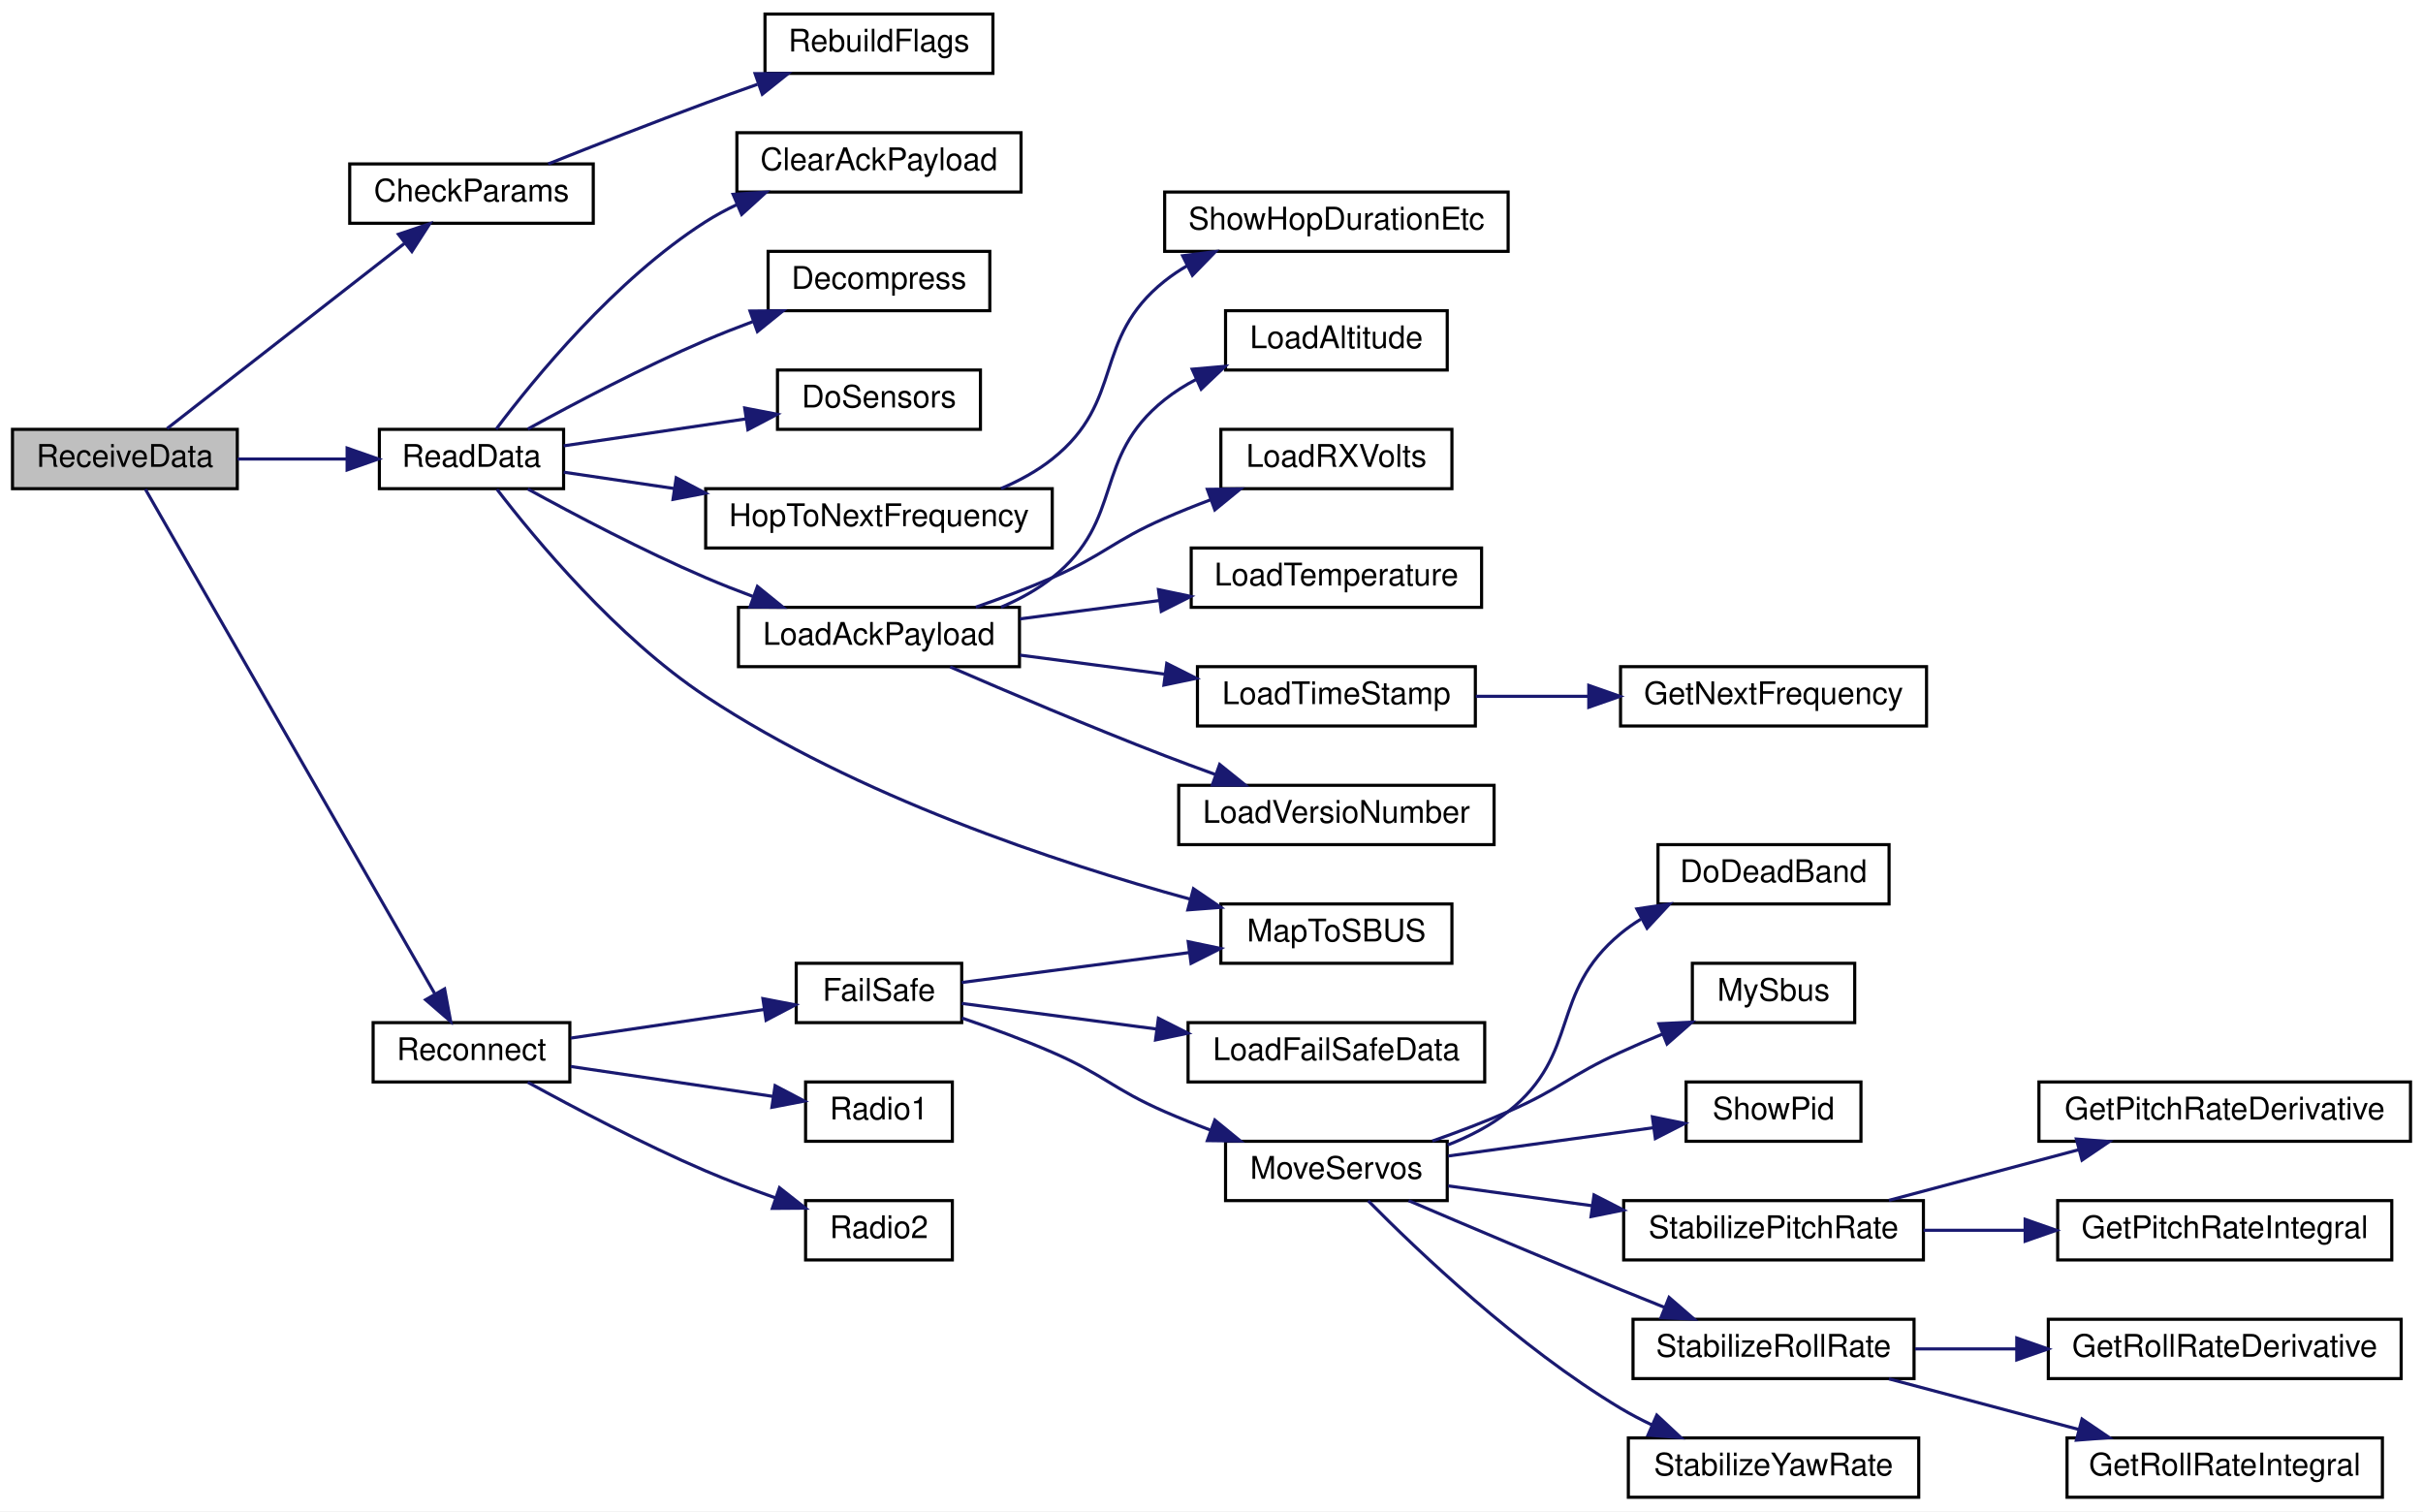
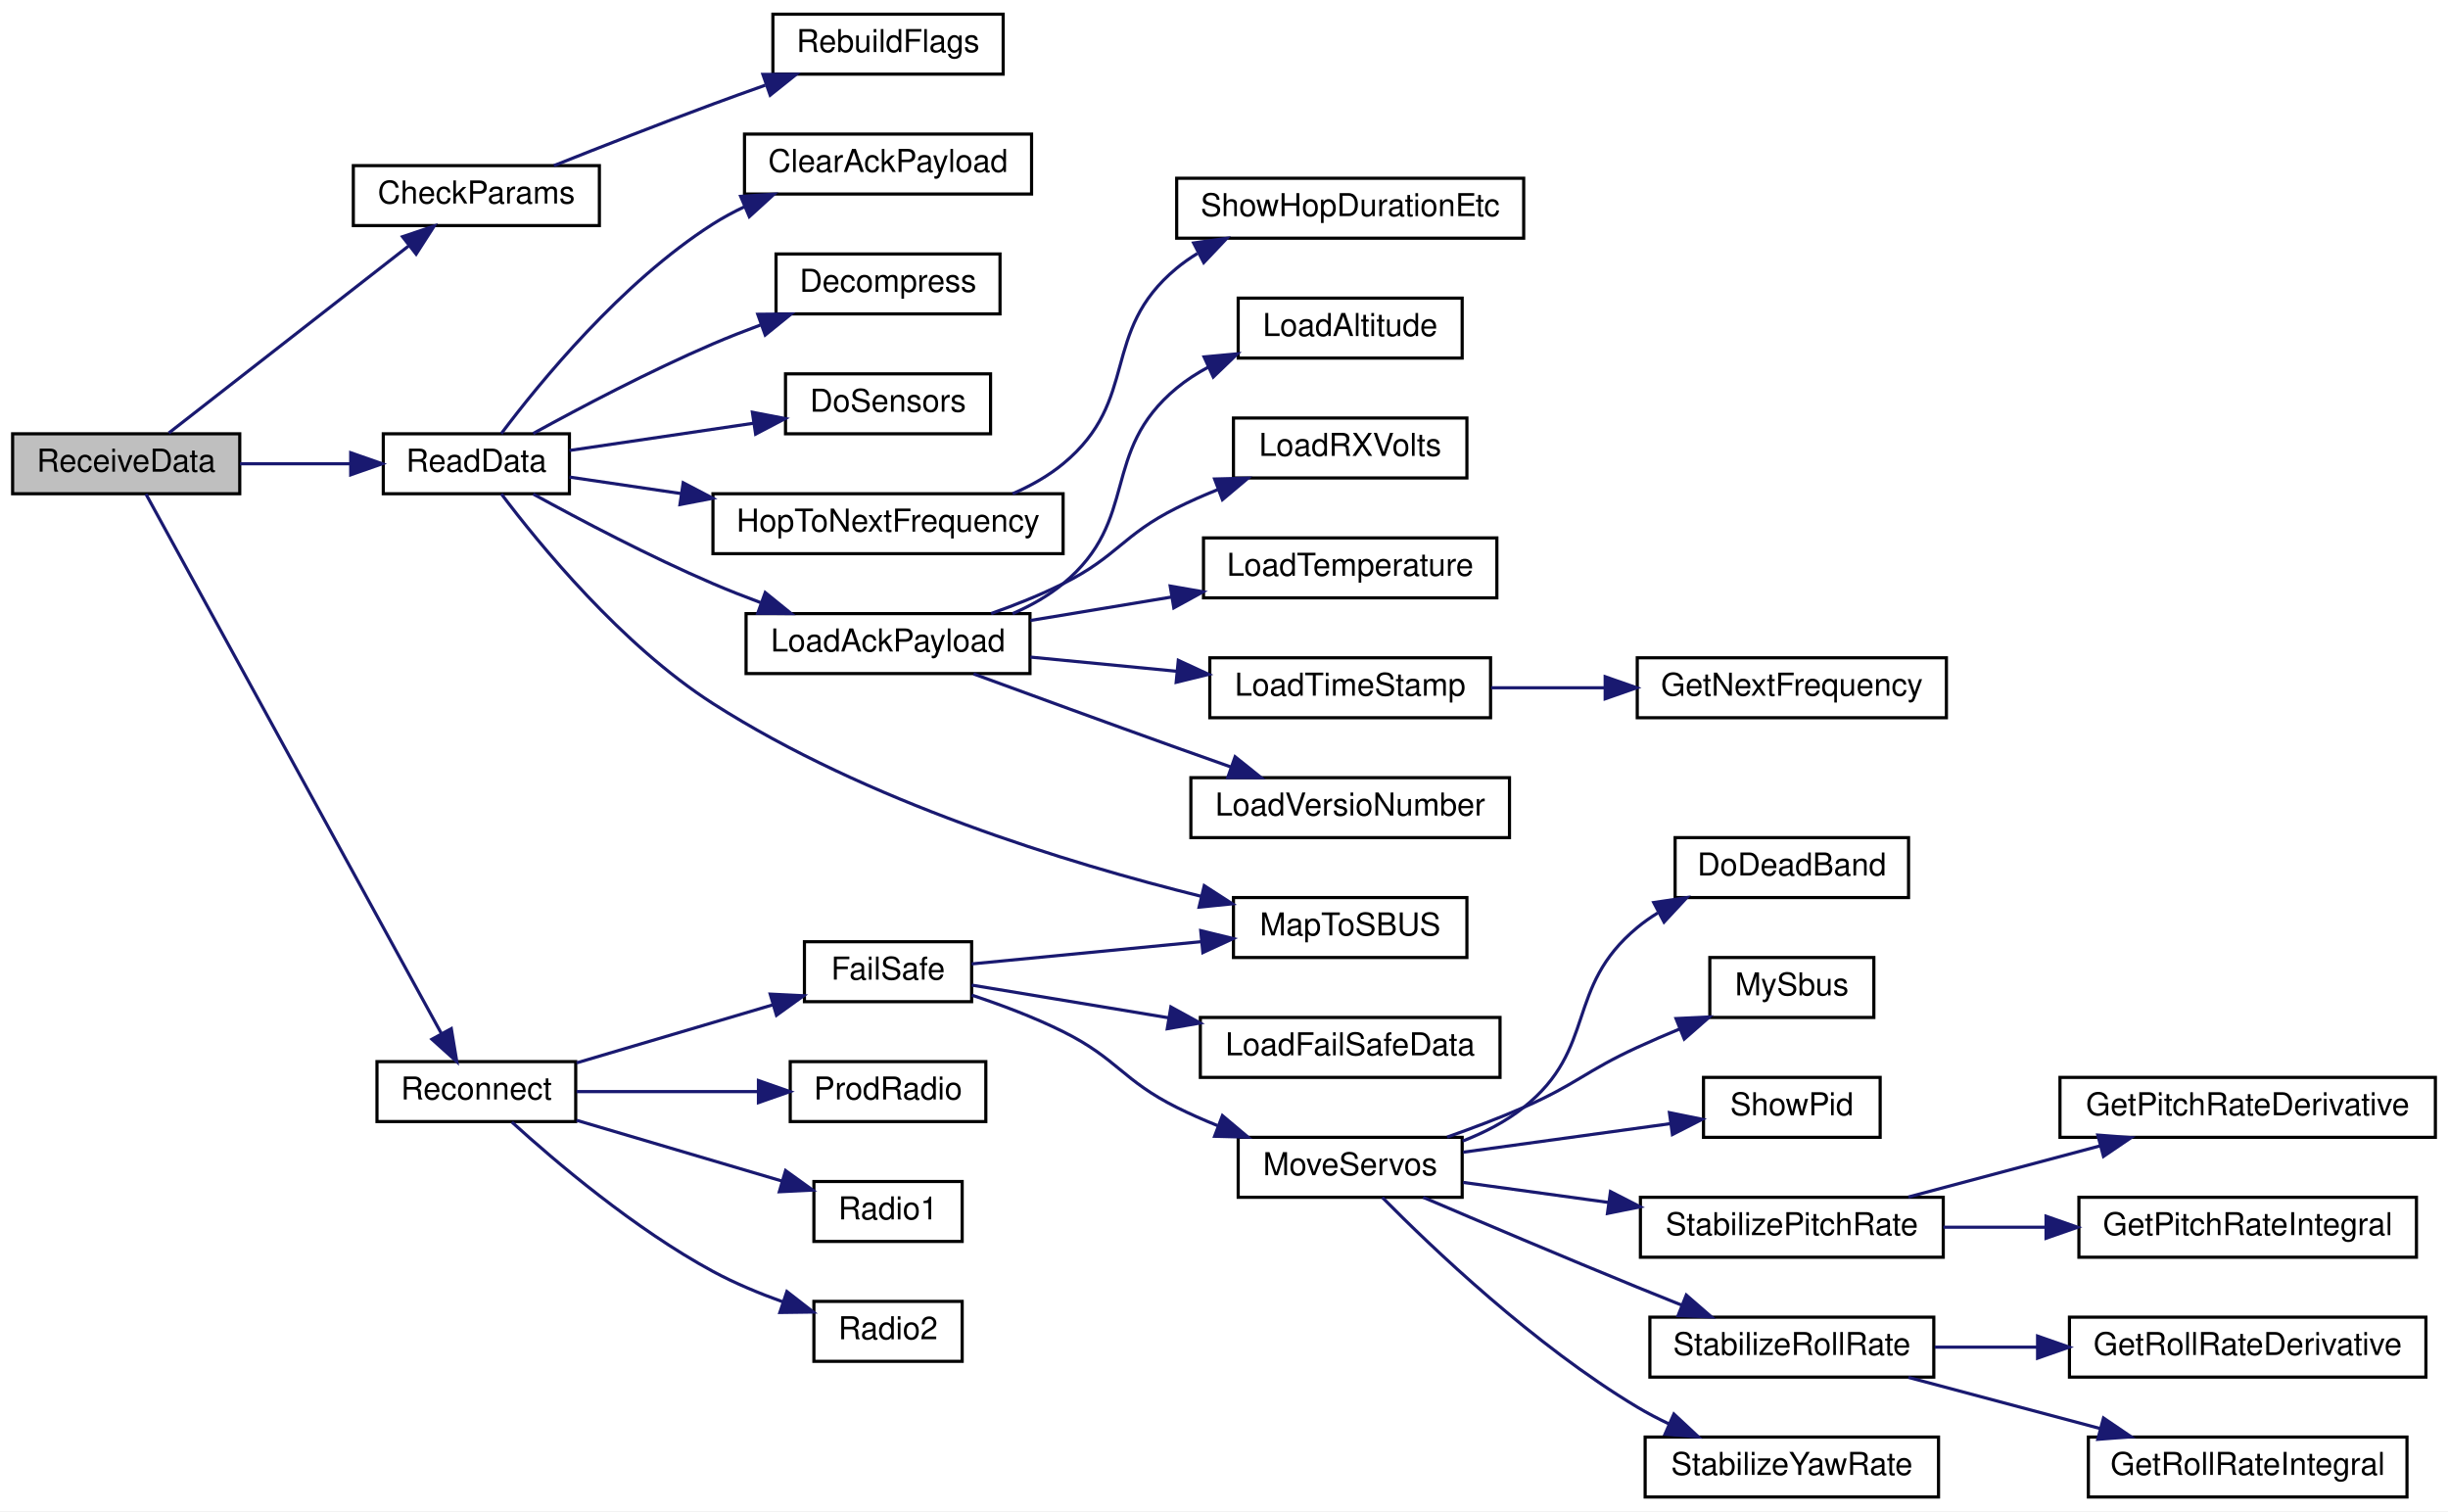
- <svg xmlns="http://www.w3.org/2000/svg" xmlns:xlink="http://www.w3.org/1999/xlink" width="776pt" height="484pt" viewBox="0.00 0.00 776.00 484.00">
-   <g id="graph0" class="graph" transform="scale(1 1) rotate(0) translate(4 480)">
-     <polygon fill="white" stroke="transparent" points="-4,4 -4,-480 772,-480 772,4 -4,4" />
+ <svg xmlns="http://www.w3.org/2000/svg" xmlns:xlink="http://www.w3.org/1999/xlink" width="776pt" height="479pt" viewBox="0.00 0.00 776.00 479.00">
+   <g id="graph0" class="graph" transform="scale(1 1) rotate(0) translate(4 475)">
+     <polygon fill="white" stroke="transparent" points="-4,4 -4,-475 772,-475 772,4 -4,4" />
    <g id="node1" class="node">
      <g id="a_node1">
        <a xlink:title=" ">
-           <polygon fill="#bfbfbf" stroke="black" points="0,-323.5 0,-342.5 72,-342.5 72,-323.5 0,-323.5" />
-           <text text-anchor="middle" x="36" y="-330.5" font-family="Helvetica,sans-Serif" font-size="10.00">ReceiveData</text>
+           <polygon fill="#bfbfbf" stroke="black" points="0,-318.5 0,-337.5 72,-337.5 72,-318.5 0,-318.5" />
+           <text text-anchor="middle" x="36" y="-325.5" font-family="Helvetica,sans-Serif" font-size="10.00">ReceiveData</text>
        </a>
      </g>
    </g>
    <g id="node2" class="node">
      <g id="a_node2">
        <a xlink:href="_receiver_code_2src_2main_8cpp.html#abd09fca8fe7cb7240846989f1ccd6a94" target="_top" xlink:title=" ">
-           <polygon fill="white" stroke="black" points="108,-408.5 108,-427.5 186,-427.5 186,-408.5 108,-408.5" />
-           <text text-anchor="middle" x="147" y="-415.5" font-family="Helvetica,sans-Serif" font-size="10.00">CheckParams</text>
+           <polygon fill="white" stroke="black" points="108,-403.5 108,-422.5 186,-422.5 186,-403.5 108,-403.5" />
+           <text text-anchor="middle" x="147" y="-410.5" font-family="Helvetica,sans-Serif" font-size="10.00">CheckParams</text>
        </a>
      </g>
    </g>
    <g id="edge1" class="edge">
-       <path fill="none" stroke="midnightblue" d="M49.5,-342.75C68.07,-357.23 103.12,-384.56 125.48,-402" />
-       <polygon fill="midnightblue" stroke="midnightblue" points="123.6,-404.97 133.64,-408.36 127.91,-399.45 123.6,-404.97" />
+       <path fill="none" stroke="midnightblue" d="M49.5,-337.75C68.07,-352.23 103.12,-379.56 125.48,-397" />
+       <polygon fill="midnightblue" stroke="midnightblue" points="123.6,-399.97 133.64,-403.36 127.91,-394.45 123.6,-399.97" />
    </g>
    <g id="node4" class="node">
      <g id="a_node4">
        <a xlink:href="_receiver_code_2src_2main_8cpp.html#a07ca94db0e305e9c01ec51e417576308" target="_top" xlink:title=" ">
-           <polygon fill="white" stroke="black" points="117.5,-323.5 117.5,-342.5 176.5,-342.5 176.5,-323.5 117.5,-323.5" />
-           <text text-anchor="middle" x="147" y="-330.5" font-family="Helvetica,sans-Serif" font-size="10.00">ReadData</text>
+           <polygon fill="white" stroke="black" points="117.5,-318.5 117.5,-337.5 176.5,-337.5 176.5,-318.5 117.5,-318.5" />
+           <text text-anchor="middle" x="147" y="-325.5" font-family="Helvetica,sans-Serif" font-size="10.00">ReadData</text>
        </a>
      </g>
    </g>
    <g id="edge3" class="edge">
-       <path fill="none" stroke="midnightblue" d="M72.09,-333C83.24,-333 95.63,-333 107.04,-333" />
-       <polygon fill="midnightblue" stroke="midnightblue" points="107.17,-336.5 117.17,-333 107.17,-329.5 107.17,-336.5" />
+       <path fill="none" stroke="midnightblue" d="M72.09,-328C83.24,-328 95.63,-328 107.04,-328" />
+       <polygon fill="midnightblue" stroke="midnightblue" points="107.17,-331.5 117.17,-328 107.17,-324.5 107.17,-331.5" />
    </g>
    <g id="node18" class="node">
      <g id="a_node18">
        <a xlink:href="radio_8h.html#a692b8b0727e0db358f99c7bf4e8235c0" target="_top" xlink:title=" ">
-           <polygon fill="white" stroke="black" points="115.5,-133.5 115.5,-152.5 178.5,-152.5 178.5,-133.5 115.5,-133.5" />
-           <text text-anchor="middle" x="147" y="-140.5" font-family="Helvetica,sans-Serif" font-size="10.00">Reconnect</text>
+           <polygon fill="white" stroke="black" points="115.5,-119.5 115.5,-138.5 178.5,-138.5 178.5,-119.5 115.5,-119.5" />
+           <text text-anchor="middle" x="147" y="-126.5" font-family="Helvetica,sans-Serif" font-size="10.00">Reconnect</text>
        </a>
      </g>
    </g>
    <g id="edge17" class="edge">
-       <path fill="none" stroke="midnightblue" d="M42.56,-323.32C59.75,-293.34 112.33,-201.69 135.19,-161.84" />
-       <polygon fill="midnightblue" stroke="midnightblue" points="138.39,-163.31 140.33,-152.89 132.31,-159.82 138.39,-163.31" />
+       <path fill="none" stroke="midnightblue" d="M42.26,-318.4C59.31,-287.27 113.27,-188.75 135.88,-147.47" />
+       <polygon fill="midnightblue" stroke="midnightblue" points="139.06,-148.95 140.8,-138.5 132.92,-145.59 139.06,-148.95" />
    </g>
    <g id="node3" class="node">
      <g id="a_node3">
        <a xlink:href="_receiver_code_2src_2main_8cpp.html#ad86a39e4cba19592c760833870f6f69c" target="_top" xlink:title=" ">
-           <polygon fill="white" stroke="black" points="241,-456.5 241,-475.5 314,-475.5 314,-456.5 241,-456.5" />
-           <text text-anchor="middle" x="277.5" y="-463.5" font-family="Helvetica,sans-Serif" font-size="10.00">RebuildFlags</text>
+           <polygon fill="white" stroke="black" points="241,-451.5 241,-470.5 314,-470.5 314,-451.5 241,-451.5" />
+           <text text-anchor="middle" x="277.5" y="-458.5" font-family="Helvetica,sans-Serif" font-size="10.00">RebuildFlags</text>
        </a>
      </g>
    </g>
    <g id="edge2" class="edge">
-       <path fill="none" stroke="midnightblue" d="M171.57,-427.5C186.07,-433.28 205.05,-440.73 222,-447 227.34,-448.98 233,-451.02 238.58,-452.99" />
-       <polygon fill="midnightblue" stroke="midnightblue" points="237.83,-456.43 248.42,-456.44 240.14,-449.83 237.83,-456.43" />
+       <path fill="none" stroke="midnightblue" d="M171.57,-422.5C186.07,-428.28 205.05,-435.73 222,-442 227.34,-443.98 233,-446.02 238.58,-447.99" />
+       <polygon fill="midnightblue" stroke="midnightblue" points="237.83,-451.43 248.42,-451.44 240.14,-444.83 237.83,-451.43" />
    </g>
    <g id="node5" class="node">
      <g id="a_node5">
        <a xlink:href="_receiver_code_2src_2main_8cpp.html#a5a26715a721e1073d6ae00498282c056" target="_top" xlink:title=" ">
-           <polygon fill="white" stroke="black" points="232,-418.5 232,-437.5 323,-437.5 323,-418.5 232,-418.5" />
-           <text text-anchor="middle" x="277.5" y="-425.5" font-family="Helvetica,sans-Serif" font-size="10.00">ClearAckPayload</text>
+           <polygon fill="white" stroke="black" points="232,-413.5 232,-432.5 323,-432.5 323,-413.5 232,-413.5" />
+           <text text-anchor="middle" x="277.5" y="-420.5" font-family="Helvetica,sans-Serif" font-size="10.00">ClearAckPayload</text>
        </a>
      </g>
    </g>
    <g id="edge4" class="edge">
-       <path fill="none" stroke="midnightblue" d="M154.9,-342.56C166.86,-358.48 192.95,-390.5 222,-409 225.14,-411 228.52,-412.82 232,-414.47" />
-       <polygon fill="midnightblue" stroke="midnightblue" points="230.79,-417.76 241.37,-418.45 233.53,-411.32 230.79,-417.76" />
+       <path fill="none" stroke="midnightblue" d="M154.9,-337.56C166.86,-353.48 192.95,-385.5 222,-404 225.14,-406 228.52,-407.82 232,-409.47" />
+       <polygon fill="midnightblue" stroke="midnightblue" points="230.79,-412.76 241.37,-413.45 233.53,-406.32 230.79,-412.76" />
    </g>
    <g id="node6" class="node">
      <g id="a_node6">
        <a xlink:href="radio_8h.html#a8e1f4879c351e462d6bca620ae4279e2" target="_top" xlink:title=" ">
-           <polygon fill="white" stroke="black" points="242,-380.5 242,-399.5 313,-399.5 313,-380.5 242,-380.5" />
-           <text text-anchor="middle" x="277.5" y="-387.5" font-family="Helvetica,sans-Serif" font-size="10.00">Decompress</text>
+           <polygon fill="white" stroke="black" points="242,-375.5 242,-394.5 313,-394.5 313,-375.5 242,-375.5" />
+           <text text-anchor="middle" x="277.5" y="-382.5" font-family="Helvetica,sans-Serif" font-size="10.00">Decompress</text>
        </a>
      </g>
    </g>
    <g id="edge5" class="edge">
-       <path fill="none" stroke="midnightblue" d="M165.02,-342.6C179.81,-350.73 201.96,-362.41 222,-371 226.83,-373.07 231.96,-375.09 237.07,-376.99" />
-       <polygon fill="midnightblue" stroke="midnightblue" points="236.2,-380.39 246.8,-380.48 238.57,-373.81 236.2,-380.39" />
+       <path fill="none" stroke="midnightblue" d="M165.02,-337.6C179.81,-345.73 201.96,-357.41 222,-366 226.83,-368.07 231.96,-370.09 237.07,-371.99" />
+       <polygon fill="midnightblue" stroke="midnightblue" points="236.2,-375.39 246.8,-375.48 238.57,-368.81 236.2,-375.39" />
    </g>
    <g id="node7" class="node">
      <g id="a_node7">
        <a xlink:href="_receiver_code_2src_2main_8cpp.html#a6fa3cec5deb1ccf813e013189b16e22f" target="_top" xlink:title=" ">
-           <polygon fill="white" stroke="black" points="245,-342.5 245,-361.5 310,-361.5 310,-342.5 245,-342.5" />
-           <text text-anchor="middle" x="277.5" y="-349.5" font-family="Helvetica,sans-Serif" font-size="10.00">DoSensors</text>
+           <polygon fill="white" stroke="black" points="245,-337.5 245,-356.5 310,-356.5 310,-337.5 245,-337.5" />
+           <text text-anchor="middle" x="277.5" y="-344.5" font-family="Helvetica,sans-Serif" font-size="10.00">DoSensors</text>
        </a>
      </g>
    </g>
    <g id="edge6" class="edge">
-       <path fill="none" stroke="midnightblue" d="M176.52,-337.22C193.69,-339.76 215.86,-343.03 234.95,-345.86" />
-       <polygon fill="midnightblue" stroke="midnightblue" points="234.5,-349.33 244.91,-347.33 235.53,-342.4 234.5,-349.33" />
+       <path fill="none" stroke="midnightblue" d="M176.52,-332.22C193.69,-334.76 215.86,-338.03 234.95,-340.86" />
+       <polygon fill="midnightblue" stroke="midnightblue" points="234.5,-344.33 244.91,-342.33 235.53,-337.4 234.5,-344.33" />
    </g>
    <g id="node8" class="node">
      <g id="a_node8">
        <a xlink:href="radio_8h.html#aa48ea4c5d47aa93d17dbc7d7b19238d8" target="_top" xlink:title=" ">
-           <polygon fill="white" stroke="black" points="222,-304.5 222,-323.5 333,-323.5 333,-304.5 222,-304.5" />
-           <text text-anchor="middle" x="277.5" y="-311.5" font-family="Helvetica,sans-Serif" font-size="10.00">HopToNextFrequency</text>
+           <polygon fill="white" stroke="black" points="222,-299.5 222,-318.5 333,-318.5 333,-299.5 222,-299.5" />
+           <text text-anchor="middle" x="277.5" y="-306.5" font-family="Helvetica,sans-Serif" font-size="10.00">HopToNextFrequency</text>
        </a>
      </g>
    </g>
    <g id="edge7" class="edge">
-       <path fill="none" stroke="midnightblue" d="M176.52,-328.78C187.08,-327.22 199.53,-325.38 211.99,-323.54" />
-       <polygon fill="midnightblue" stroke="midnightblue" points="212.57,-326.99 221.95,-322.07 211.54,-320.07 212.57,-326.99" />
+       <path fill="none" stroke="midnightblue" d="M176.52,-323.78C187.08,-322.22 199.53,-320.38 211.99,-318.54" />
+       <polygon fill="midnightblue" stroke="midnightblue" points="212.57,-321.99 221.95,-317.07 211.54,-315.07 212.57,-321.99" />
    </g>
    <g id="node10" class="node">
      <g id="a_node10">
        <a xlink:href="radio_8h.html#a664f409561bfcf119e0379dd991217e5" target="_top" xlink:title=" ">
-           <polygon fill="white" stroke="black" points="232.5,-266.5 232.5,-285.5 322.5,-285.5 322.5,-266.5 232.5,-266.5" />
-           <text text-anchor="middle" x="277.5" y="-273.5" font-family="Helvetica,sans-Serif" font-size="10.00">LoadAckPayload</text>
+           <polygon fill="white" stroke="black" points="232.5,-261.5 232.5,-280.5 322.5,-280.5 322.5,-261.5 232.5,-261.5" />
+           <text text-anchor="middle" x="277.5" y="-268.5" font-family="Helvetica,sans-Serif" font-size="10.00">LoadAckPayload</text>
        </a>
      </g>
    </g>
    <g id="edge9" class="edge">
-       <path fill="none" stroke="midnightblue" d="M165.02,-323.4C179.81,-315.27 201.96,-303.59 222,-295 226.83,-292.93 231.96,-290.91 237.07,-289.01" />
-       <polygon fill="midnightblue" stroke="midnightblue" points="238.57,-292.19 246.8,-285.52 236.2,-285.61 238.57,-292.19" />
+       <path fill="none" stroke="midnightblue" d="M165.02,-318.4C179.81,-310.27 201.96,-298.59 222,-290 226.83,-287.93 231.96,-285.91 237.07,-284.01" />
+       <polygon fill="midnightblue" stroke="midnightblue" points="238.57,-287.19 246.8,-280.52 236.2,-280.61 238.57,-287.19" />
    </g>
    <g id="node17" class="node">
      <g id="a_node17">
        <a xlink:href="_receiver_code_2src_2main_8cpp.html#a6a495c5560f12cc3fd3df9454927d681" target="_top" xlink:title=" ">
          <polygon fill="white" stroke="black" points="387,-171.5 387,-190.5 461,-190.5 461,-171.5 387,-171.5" />
          <text text-anchor="middle" x="424" y="-178.5" font-family="Helvetica,sans-Serif" font-size="10.00">MapToSBUS</text>
        </a>
      </g>
    </g>
    <g id="edge16" class="edge">
-       <path fill="none" stroke="midnightblue" d="M155.16,-323.3C167.31,-307.45 193.43,-275.9 222,-257 270.54,-224.9 334.56,-203.7 377.17,-192.04" />
-       <polygon fill="midnightblue" stroke="midnightblue" points="378.22,-195.38 386.98,-189.41 376.42,-188.61 378.22,-195.38" />
+       <path fill="none" stroke="midnightblue" d="M154.91,-318.46C166.88,-302.56 193,-270.57 222,-252 270.48,-220.97 334.24,-201.44 376.83,-190.88" />
+       <polygon fill="midnightblue" stroke="midnightblue" points="377.74,-194.27 386.64,-188.52 376.1,-187.46 377.74,-194.27" />
    </g>
    <g id="node9" class="node">
      <g id="a_node9">
        <a xlink:href="radio_8h.html#a2863e7455e30e6fddc0fcf56f62d6564" target="_top" xlink:title=" ">
          <polygon fill="white" stroke="black" points="369,-399.5 369,-418.5 479,-418.5 479,-399.5 369,-399.5" />
          <text text-anchor="middle" x="424" y="-406.5" font-family="Helvetica,sans-Serif" font-size="10.00">ShowHopDurationEtc</text>
        </a>
      </g>
    </g>
    <g id="edge8" class="edge">
-       <path fill="none" stroke="midnightblue" d="M316.58,-323.54C322.43,-326.03 328.14,-329.13 333,-333 356.46,-351.64 345.57,-371.33 369,-390 371.26,-391.8 373.7,-393.44 376.25,-394.92" />
-       <polygon fill="midnightblue" stroke="midnightblue" points="374.76,-398.09 385.27,-399.42 377.88,-391.82 374.76,-398.09" />
+       <path fill="none" stroke="midnightblue" d="M316.99,-318.5C322.72,-320.99 328.29,-324.11 333,-328 357.57,-348.28 344.46,-369.68 369,-390 371.04,-391.69 373.25,-393.24 375.56,-394.65" />
+       <polygon fill="midnightblue" stroke="midnightblue" points="374.37,-397.98 384.87,-399.45 377.58,-391.76 374.37,-397.98" />
    </g>
    <g id="node11" class="node">
      <g id="a_node11">
        <a xlink:href="radio_8h.html#ae7c02edb19bdc7bb0dc66f4b4d698b04" target="_top" xlink:title=" ">
          <polygon fill="white" stroke="black" points="388.5,-361.5 388.5,-380.5 459.5,-380.5 459.5,-361.5 388.5,-361.5" />
          <text text-anchor="middle" x="424" y="-368.5" font-family="Helvetica,sans-Serif" font-size="10.00">LoadAltitude</text>
        </a>
      </g>
    </g>
    <g id="edge10" class="edge">
-       <path fill="none" stroke="midnightblue" d="M316.58,-285.54C322.43,-288.03 328.14,-291.13 333,-295 356.46,-313.64 345.57,-333.33 369,-352 372.1,-354.47 375.55,-356.64 379.16,-358.53" />
-       <polygon fill="midnightblue" stroke="midnightblue" points="377.81,-361.76 388.37,-362.69 380.69,-355.38 377.81,-361.76" />
+       <path fill="none" stroke="midnightblue" d="M316.99,-280.5C322.72,-282.99 328.29,-286.11 333,-290 357.57,-310.28 344.46,-331.68 369,-352 372.06,-354.53 375.47,-356.73 379.06,-358.65" />
+       <polygon fill="midnightblue" stroke="midnightblue" points="377.69,-361.87 388.24,-362.85 380.6,-355.5 377.69,-361.87" />
    </g>
    <g id="node12" class="node">
      <g id="a_node12">
        <a xlink:href="radio_8h.html#ad5c9d0f57db506102e8363427892186a" target="_top" xlink:title=" ">
          <polygon fill="white" stroke="black" points="387,-323.5 387,-342.5 461,-342.5 461,-323.5 387,-323.5" />
          <text text-anchor="middle" x="424" y="-330.5" font-family="Helvetica,sans-Serif" font-size="10.00">LoadRXVolts</text>
        </a>
      </g>
    </g>
    <g id="edge11" class="edge">
-       <path fill="none" stroke="midnightblue" d="M308.51,-285.56C316.56,-288.36 325.19,-291.6 333,-295 349.59,-302.22 352.42,-306.76 369,-314 373.72,-316.06 378.74,-318.07 383.74,-319.95" />
-       <polygon fill="midnightblue" stroke="midnightblue" points="382.67,-323.29 393.27,-323.42 385.07,-316.71 382.67,-323.29" />
+       <path fill="none" stroke="midnightblue" d="M310.18,-280.53C317.81,-283.23 325.82,-286.43 333,-290 350.22,-298.57 351.8,-305.41 369,-314 373.11,-316.05 377.5,-317.99 381.93,-319.77" />
+       <polygon fill="midnightblue" stroke="midnightblue" points="381.02,-323.17 391.61,-323.44 383.5,-316.62 381.02,-323.17" />
    </g>
    <g id="node13" class="node">
      <g id="a_node13">
        <a xlink:href="radio_8h.html#afd3957dcfa0fc56901c2b9ce3519f511" target="_top" xlink:title=" ">
          <polygon fill="white" stroke="black" points="377.5,-285.5 377.5,-304.5 470.5,-304.5 470.5,-285.5 377.5,-285.5" />
          <text text-anchor="middle" x="424" y="-292.5" font-family="Helvetica,sans-Serif" font-size="10.00">LoadTemperature</text>
        </a>
      </g>
    </g>
    <g id="edge12" class="edge">
-       <path fill="none" stroke="midnightblue" d="M322.64,-281.8C336.73,-283.66 352.52,-285.73 367.32,-287.68" />
-       <polygon fill="midnightblue" stroke="midnightblue" points="367.01,-291.17 377.38,-289 367.92,-284.23 367.01,-291.17" />
+       <path fill="none" stroke="midnightblue" d="M322.64,-278.33C336.73,-280.67 352.52,-283.29 367.32,-285.75" />
+       <polygon fill="midnightblue" stroke="midnightblue" points="366.94,-289.24 377.38,-287.42 368.09,-282.33 366.94,-289.24" />
    </g>
    <g id="node14" class="node">
      <g id="a_node14">
        <a xlink:href="radio_8h.html#a3830d14fd002f2ec6d0843b15139360a" target="_top" xlink:title=" ">
          <polygon fill="white" stroke="black" points="379.5,-247.5 379.5,-266.5 468.5,-266.5 468.5,-247.5 379.5,-247.5" />
          <text text-anchor="middle" x="424" y="-254.5" font-family="Helvetica,sans-Serif" font-size="10.00">LoadTimeStamp</text>
        </a>
      </g>
    </g>
    <g id="edge13" class="edge">
-       <path fill="none" stroke="midnightblue" d="M322.64,-270.2C337.21,-268.28 353.58,-266.13 368.81,-264.13" />
-       <polygon fill="midnightblue" stroke="midnightblue" points="369.67,-267.54 379.13,-262.77 368.76,-260.6 369.67,-267.54" />
+       <path fill="none" stroke="midnightblue" d="M322.64,-266.72C337.21,-265.31 353.58,-263.73 368.81,-262.25" />
+       <polygon fill="midnightblue" stroke="midnightblue" points="369.51,-265.7 379.13,-261.25 368.84,-258.73 369.51,-265.7" />
    </g>
    <g id="node16" class="node">
      <g id="a_node16">
        <a xlink:href="radio_8h.html#af067d2e9e8981a59af86ec75a0db36b4" target="_top" xlink:title=" ">
          <polygon fill="white" stroke="black" points="373.5,-209.5 373.5,-228.5 474.5,-228.5 474.5,-209.5 373.5,-209.5" />
          <text text-anchor="middle" x="424" y="-216.5" font-family="Helvetica,sans-Serif" font-size="10.00">LoadVersioNumber</text>
        </a>
      </g>
    </g>
    <g id="edge15" class="edge">
-       <path fill="none" stroke="midnightblue" d="M300.3,-266.42C318.54,-258.51 345.31,-247.13 369,-238 374.22,-235.99 379.75,-233.94 385.2,-231.98" />
-       <polygon fill="midnightblue" stroke="midnightblue" points="386.61,-235.19 394.86,-228.55 384.26,-228.6 386.61,-235.19" />
+       <path fill="none" stroke="midnightblue" d="M304.61,-261.39C322.67,-254.76 347.27,-245.78 369,-238 374.57,-236 380.48,-233.91 386.26,-231.87" />
+       <polygon fill="midnightblue" stroke="midnightblue" points="387.52,-235.13 395.78,-228.51 385.19,-228.53 387.52,-235.13" />
    </g>
    <g id="node15" class="node">
      <g id="a_node15">
        <a xlink:href="radio_8h.html#a5cbe0c69c07d5818a956b9155820cf76" target="_top" xlink:title=" ">
          <polygon fill="white" stroke="black" points="515,-247.5 515,-266.5 613,-266.5 613,-247.5 515,-247.5" />
          <text text-anchor="middle" x="564" y="-254.5" font-family="Helvetica,sans-Serif" font-size="10.00">GetNextFrequency</text>
        </a>
      </g>
    </g>
    <g id="edge14" class="edge">
      <path fill="none" stroke="midnightblue" d="M468.66,-257C480.14,-257 492.7,-257 504.8,-257" />
      <polygon fill="midnightblue" stroke="midnightblue" points="504.83,-260.5 514.83,-257 504.83,-253.5 504.83,-260.5" />
    </g>
    <g id="node19" class="node">
      <g id="a_node19">
        <a xlink:href="radio_8h.html#a42318598726782ebb2e1857f167c8cda" target="_top" xlink:title=" ">
-           <polygon fill="white" stroke="black" points="251,-152.5 251,-171.5 304,-171.5 304,-152.5 251,-152.5" />
-           <text text-anchor="middle" x="277.5" y="-159.5" font-family="Helvetica,sans-Serif" font-size="10.00">FailSafe</text>
+           <polygon fill="white" stroke="black" points="251,-157.5 251,-176.5 304,-176.5 304,-157.5 251,-157.5" />
+           <text text-anchor="middle" x="277.5" y="-164.5" font-family="Helvetica,sans-Serif" font-size="10.00">FailSafe</text>
        </a>
      </g>
    </g>
    <g id="edge18" class="edge">
-       <path fill="none" stroke="midnightblue" d="M178.78,-147.55C197.41,-150.31 221.25,-153.83 240.72,-156.71" />
-       <polygon fill="midnightblue" stroke="midnightblue" points="240.33,-160.19 250.73,-158.19 241.35,-153.26 240.33,-160.19" />
+       <path fill="none" stroke="midnightblue" d="M178.78,-138.1C197.49,-143.64 221.47,-150.73 240.98,-156.5" />
+       <polygon fill="midnightblue" stroke="midnightblue" points="240.15,-159.9 250.73,-159.38 242.14,-153.19 240.15,-159.9" />
    </g>
    <g id="node32" class="node">
      <g id="a_node32">
-         <a xlink:href="radio_8h.html#a6e2d4126d864c50e7c23c988c2bfdd1a" target="_top" xlink:title=" ">
-           <polygon fill="white" stroke="black" points="254,-114.5 254,-133.5 301,-133.5 301,-114.5 254,-114.5" />
-           <text text-anchor="middle" x="277.5" y="-121.5" font-family="Helvetica,sans-Serif" font-size="10.00">Radio1</text>
+         <a xlink:href="radio_8h.html#a99f0389cf05f26f8c76aab69eb7d9529" target="_top" xlink:title=" ">
+           <polygon fill="white" stroke="black" points="246.5,-119.5 246.5,-138.5 308.5,-138.5 308.5,-119.5 246.5,-119.5" />
+           <text text-anchor="middle" x="277.5" y="-126.5" font-family="Helvetica,sans-Serif" font-size="10.00">ProdRadio</text>
        </a>
      </g>
    </g>
    <g id="edge32" class="edge">
-       <path fill="none" stroke="midnightblue" d="M178.78,-138.45C198.38,-135.55 223.75,-131.8 243.72,-128.85" />
-       <polygon fill="midnightblue" stroke="midnightblue" points="244.24,-132.31 253.62,-127.38 243.21,-125.38 244.24,-132.31" />
+       <path fill="none" stroke="midnightblue" d="M178.78,-129C195.99,-129 217.65,-129 236.2,-129" />
+       <polygon fill="midnightblue" stroke="midnightblue" points="236.42,-132.5 246.42,-129 236.42,-125.5 236.42,-132.5" />
    </g>
    <g id="node33" class="node">
      <g id="a_node33">
+         <a xlink:href="radio_8h.html#a6e2d4126d864c50e7c23c988c2bfdd1a" target="_top" xlink:title=" ">
+           <polygon fill="white" stroke="black" points="254,-81.5 254,-100.5 301,-100.5 301,-81.5 254,-81.5" />
+           <text text-anchor="middle" x="277.5" y="-88.5" font-family="Helvetica,sans-Serif" font-size="10.00">Radio1</text>
+         </a>
+       </g>
+     </g>
+     <g id="edge33" class="edge">
+       <path fill="none" stroke="midnightblue" d="M178.78,-119.9C198.47,-114.08 223.98,-106.53 244,-100.61" />
+       <polygon fill="midnightblue" stroke="midnightblue" points="245.02,-103.96 253.62,-97.77 243.04,-97.25 245.02,-103.96" />
+     </g>
+     <g id="node34" class="node">
+       <g id="a_node34">
        <a xlink:href="radio_8h.html#a8b76f3c338025926421c7b308405bbfd" target="_top" xlink:title=" ">
-           <polygon fill="white" stroke="black" points="254,-76.5 254,-95.5 301,-95.5 301,-76.5 254,-76.5" />
-           <text text-anchor="middle" x="277.5" y="-83.5" font-family="Helvetica,sans-Serif" font-size="10.00">Radio2</text>
-         </a>
-       </g>
-     </g>
-     <g id="edge33" class="edge">
-       <path fill="none" stroke="midnightblue" d="M165.02,-133.4C179.81,-125.27 201.96,-113.59 222,-105 229.17,-101.93 237.02,-98.96 244.48,-96.33" />
-       <polygon fill="midnightblue" stroke="midnightblue" points="245.64,-99.63 253.96,-93.08 243.36,-93.01 245.64,-99.63" />
+           <polygon fill="white" stroke="black" points="254,-43.5 254,-62.5 301,-62.5 301,-43.5 254,-43.5" />
+           <text text-anchor="middle" x="277.5" y="-50.5" font-family="Helvetica,sans-Serif" font-size="10.00">Radio2</text>
+         </a>
+       </g>
+     </g>
+     <g id="edge34" class="edge">
+       <path fill="none" stroke="midnightblue" d="M158.27,-119.33C171.91,-106.93 197.18,-85.43 222,-72 228.92,-68.25 236.73,-65.02 244.23,-62.33" />
+       <polygon fill="midnightblue" stroke="midnightblue" points="245.44,-65.62 253.8,-59.12 243.21,-58.98 245.44,-65.62" />
    </g>
    <g id="edge20" class="edge">
-       <path fill="none" stroke="midnightblue" d="M304,-165.35C324.13,-168 352.76,-171.76 376.88,-174.94" />
-       <polygon fill="midnightblue" stroke="midnightblue" points="376.54,-178.42 386.91,-176.25 377.45,-171.48 376.54,-178.42" />
+       <path fill="none" stroke="midnightblue" d="M304,-169.47C324.13,-171.42 352.76,-174.19 376.88,-176.53" />
+       <polygon fill="midnightblue" stroke="midnightblue" points="376.62,-180.02 386.91,-177.5 377.3,-173.06 376.62,-180.02" />
    </g>
    <g id="node20" class="node">
      <g id="a_node20">
        <a xlink:href="_receiver_code_2src_2main_8cpp.html#a7b232e8049c83655363495df07fc96d9" target="_top" xlink:title=" ">
          <polygon fill="white" stroke="black" points="376.5,-133.5 376.5,-152.5 471.5,-152.5 471.5,-133.5 376.5,-133.5" />
          <text text-anchor="middle" x="424" y="-140.5" font-family="Helvetica,sans-Serif" font-size="10.00">LoadFailSafeData</text>
        </a>
      </g>
    </g>
    <g id="edge19" class="edge">
-       <path fill="none" stroke="midnightblue" d="M304,-158.65C321.28,-156.38 344.8,-153.28 366.38,-150.45" />
-       <polygon fill="midnightblue" stroke="midnightblue" points="366.99,-153.89 376.45,-149.12 366.08,-146.95 366.99,-153.89" />
+       <path fill="none" stroke="midnightblue" d="M304,-162.76C321.28,-159.9 344.8,-155.99 366.38,-152.4" />
+       <polygon fill="midnightblue" stroke="midnightblue" points="367.16,-155.82 376.45,-150.73 366.01,-148.92 367.16,-155.82" />
    </g>
    <g id="node21" class="node">
      <g id="a_node21">
        <a xlink:href="_receiver_code_2src_2main_8cpp.html#a6f2443a0666140cf4d8b7352bb3b793c" target="_top" xlink:title=" ">
          <polygon fill="white" stroke="black" points="388.5,-95.5 388.5,-114.5 459.5,-114.5 459.5,-95.5 388.5,-95.5" />
          <text text-anchor="middle" x="424" y="-102.5" font-family="Helvetica,sans-Serif" font-size="10.00">MoveServos</text>
        </a>
      </g>
    </g>
    <g id="edge21" class="edge">
-       <path fill="none" stroke="midnightblue" d="M304.04,-153.98C313.28,-150.85 323.72,-147.04 333,-143 349.59,-135.78 352.42,-131.24 369,-124 373.72,-121.94 378.74,-119.93 383.74,-118.05" />
-       <polygon fill="midnightblue" stroke="midnightblue" points="385.07,-121.29 393.27,-114.58 382.67,-114.71 385.07,-121.29" />
+       <path fill="none" stroke="midnightblue" d="M304,-159.59C313.34,-156.49 323.85,-152.55 333,-148 350.22,-139.43 351.8,-132.59 369,-124 373.11,-121.95 377.5,-120.01 381.93,-118.23" />
+       <polygon fill="midnightblue" stroke="midnightblue" points="383.5,-121.38 391.61,-114.56 381.02,-114.83 383.5,-121.38" />
    </g>
    <g id="node22" class="node">
      <g id="a_node22">
        <a xlink:href="imu_8h.html#a8af33ed107fd76161fafaedefee43681" target="_top" xlink:title=" ">
          <polygon fill="white" stroke="black" points="527,-190.5 527,-209.5 601,-209.5 601,-190.5 527,-190.5" />
          <text text-anchor="middle" x="564" y="-197.5" font-family="Helvetica,sans-Serif" font-size="10.00">DoDeadBand</text>
        </a>
      </g>
    </g>
    <g id="edge22" class="edge">
      <path fill="none" stroke="midnightblue" d="M459.63,-113.31C466.5,-115.99 473.33,-119.48 479,-124 502.43,-142.67 491.93,-161.88 515,-181 517.02,-182.68 519.21,-184.22 521.5,-185.63" />
      <polygon fill="midnightblue" stroke="midnightblue" points="520.22,-188.92 530.7,-190.49 523.49,-182.73 520.22,-188.92" />
    </g>
    <g id="node23" class="node">
      <g id="a_node23">
        <a xlink:href="_receiver_code_2src_2main_8cpp.html#a5424788640aaa8d535d6ea077949ef82" target="_top" xlink:title=" ">
          <polygon fill="white" stroke="black" points="538,-152.5 538,-171.5 590,-171.5 590,-152.5 538,-152.5" />
          <text text-anchor="middle" x="564" y="-159.5" font-family="Helvetica,sans-Serif" font-size="10.00">MySbus</text>
        </a>
      </g>
    </g>
    <g id="edge23" class="edge">
      <path fill="none" stroke="midnightblue" d="M454.73,-114.58C462.71,-117.39 471.26,-120.62 479,-124 495.58,-131.24 498.56,-135.44 515,-143 519.35,-145 523.98,-147 528.57,-148.9" />
      <polygon fill="midnightblue" stroke="midnightblue" points="527.29,-152.15 537.87,-152.65 529.9,-145.66 527.29,-152.15" />
    </g>
    <g id="node24" class="node">
      <g id="a_node24">
        <a xlink:href="_receiver_code_2src_2main_8cpp.html#a6d8b17c285caab118add813ad0dfdc69" target="_top" xlink:title=" ">
          <polygon fill="white" stroke="black" points="536,-114.5 536,-133.5 592,-133.5 592,-114.5 536,-114.5" />
          <text text-anchor="middle" x="564" y="-121.5" font-family="Helvetica,sans-Serif" font-size="10.00">ShowPid</text>
        </a>
      </g>
    </g>
    <g id="edge24" class="edge">
      <path fill="none" stroke="midnightblue" d="M459.82,-109.79C479.91,-112.56 505.15,-116.04 525.65,-118.86" />
      <polygon fill="midnightblue" stroke="midnightblue" points="525.2,-122.33 535.58,-120.22 526.15,-115.39 525.2,-122.33" />
    </g>
    <g id="node25" class="node">
      <g id="a_node25">
        <a xlink:href="imu_8h.html#a49760866b31e1d6fdc7354d0bfe1e214" target="_top" xlink:title=" ">
          <polygon fill="white" stroke="black" points="516,-76.5 516,-95.5 612,-95.5 612,-76.5 516,-76.5" />
          <text text-anchor="middle" x="564" y="-83.5" font-family="Helvetica,sans-Serif" font-size="10.00">StabilizePitchRate</text>
        </a>
      </g>
    </g>
    <g id="edge25" class="edge">
      <path fill="none" stroke="midnightblue" d="M459.82,-100.21C473.77,-98.28 490.22,-96.02 505.83,-93.87" />
      <polygon fill="midnightblue" stroke="midnightblue" points="506.51,-97.31 515.94,-92.48 505.55,-90.38 506.51,-97.31" />
    </g>
    <g id="node28" class="node">
      <g id="a_node28">
        <a xlink:href="imu_8h.html#a728333ba3718182e54444a5d42dfaf42" target="_top" xlink:title=" ">
          <polygon fill="white" stroke="black" points="519,-38.5 519,-57.5 609,-57.5 609,-38.5 519,-38.5" />
          <text text-anchor="middle" x="564" y="-45.5" font-family="Helvetica,sans-Serif" font-size="10.00">StabilizeRollRate</text>
        </a>
      </g>
    </g>
    <g id="edge28" class="edge">
      <path fill="none" stroke="midnightblue" d="M447.13,-95.49C465.32,-87.72 491.77,-76.5 515,-67 519.53,-65.15 524.31,-63.22 529.04,-61.33" />
      <polygon fill="midnightblue" stroke="midnightblue" points="530.54,-64.5 538.54,-57.56 527.95,-58 530.54,-64.5" />
    </g>
    <g id="node31" class="node">
      <g id="a_node31">
        <a xlink:href="imu_8h.html#ae6c34569f8567a3895fddfd6448bcee2" target="_top" xlink:title=" ">
          <polygon fill="white" stroke="black" points="517.5,-0.5 517.5,-19.5 610.5,-19.5 610.5,-0.5 517.5,-0.5" />
          <text text-anchor="middle" x="564" y="-7.5" font-family="Helvetica,sans-Serif" font-size="10.00">StabilizeYawRate</text>
        </a>
      </g>
    </g>
    <g id="edge31" class="edge">
      <path fill="none" stroke="midnightblue" d="M434.19,-95.44C449.64,-79.8 482.36,-48.53 515,-29 518.19,-27.09 521.6,-25.31 525.08,-23.65" />
      <polygon fill="midnightblue" stroke="midnightblue" points="526.61,-26.8 534.35,-19.58 523.79,-20.39 526.61,-26.8" />
    </g>
    <g id="node26" class="node">
      <g id="a_node26">
        <a xlink:href="imu_8h.html#ac014ca8e30c59c609753d77ecb2066e1" target="_top" xlink:title=" ">
          <polygon fill="white" stroke="black" points="649,-114.5 649,-133.5 768,-133.5 768,-114.5 649,-114.5" />
          <text text-anchor="middle" x="708.5" y="-121.5" font-family="Helvetica,sans-Serif" font-size="10.00">GetPitchRateDerivative</text>
        </a>
      </g>
    </g>
    <g id="edge26" class="edge">
      <path fill="none" stroke="midnightblue" d="M600.96,-95.59C619.44,-100.52 642.16,-106.57 661.86,-111.83" />
      <polygon fill="midnightblue" stroke="midnightblue" points="660.99,-115.22 671.55,-114.41 662.79,-108.46 660.99,-115.22" />
    </g>
    <g id="node27" class="node">
      <g id="a_node27">
        <a xlink:href="imu_8h.html#acd8257c47375b8831e52fca355396d51" target="_top" xlink:title=" ">
          <polygon fill="white" stroke="black" points="655,-76.5 655,-95.5 762,-95.5 762,-76.5 655,-76.5" />
          <text text-anchor="middle" x="708.5" y="-83.5" font-family="Helvetica,sans-Serif" font-size="10.00">GetPitchRateIntegral</text>
        </a>
      </g>
    </g>
    <g id="edge27" class="edge">
      <path fill="none" stroke="midnightblue" d="M612.05,-86C622.38,-86 633.47,-86 644.3,-86" />
      <polygon fill="midnightblue" stroke="midnightblue" points="644.58,-89.5 654.58,-86 644.58,-82.5 644.58,-89.5" />
    </g>
    <g id="node29" class="node">
      <g id="a_node29">
        <a xlink:href="imu_8h.html#a440cead796442e3ec67f07b13662f2b8" target="_top" xlink:title=" ">
          <polygon fill="white" stroke="black" points="652,-38.5 652,-57.5 765,-57.5 765,-38.5 652,-38.5" />
          <text text-anchor="middle" x="708.5" y="-45.5" font-family="Helvetica,sans-Serif" font-size="10.00">GetRollRateDerivative</text>
        </a>
      </g>
    </g>
    <g id="edge29" class="edge">
      <path fill="none" stroke="midnightblue" d="M609.31,-48C619.63,-48 630.83,-48 641.86,-48" />
      <polygon fill="midnightblue" stroke="midnightblue" points="641.9,-51.5 651.9,-48 641.9,-44.5 641.9,-51.5" />
    </g>
    <g id="node30" class="node">
      <g id="a_node30">
        <a xlink:href="imu_8h.html#aad3abf2eaa21decfe43ff4c98a09570d" target="_top" xlink:title=" ">
          <polygon fill="white" stroke="black" points="658,-0.5 658,-19.5 759,-19.5 759,-0.5 658,-0.5" />
          <text text-anchor="middle" x="708.5" y="-7.5" font-family="Helvetica,sans-Serif" font-size="10.00">GetRollRateIntegral</text>
        </a>
      </g>
    </g>
    <g id="edge30" class="edge">
      <path fill="none" stroke="midnightblue" d="M600.96,-38.41C619.44,-33.48 642.16,-27.43 661.86,-22.17" />
      <polygon fill="midnightblue" stroke="midnightblue" points="662.79,-25.54 671.55,-19.59 660.99,-18.78 662.79,-25.54" />
    </g>
  </g>
</svg>
